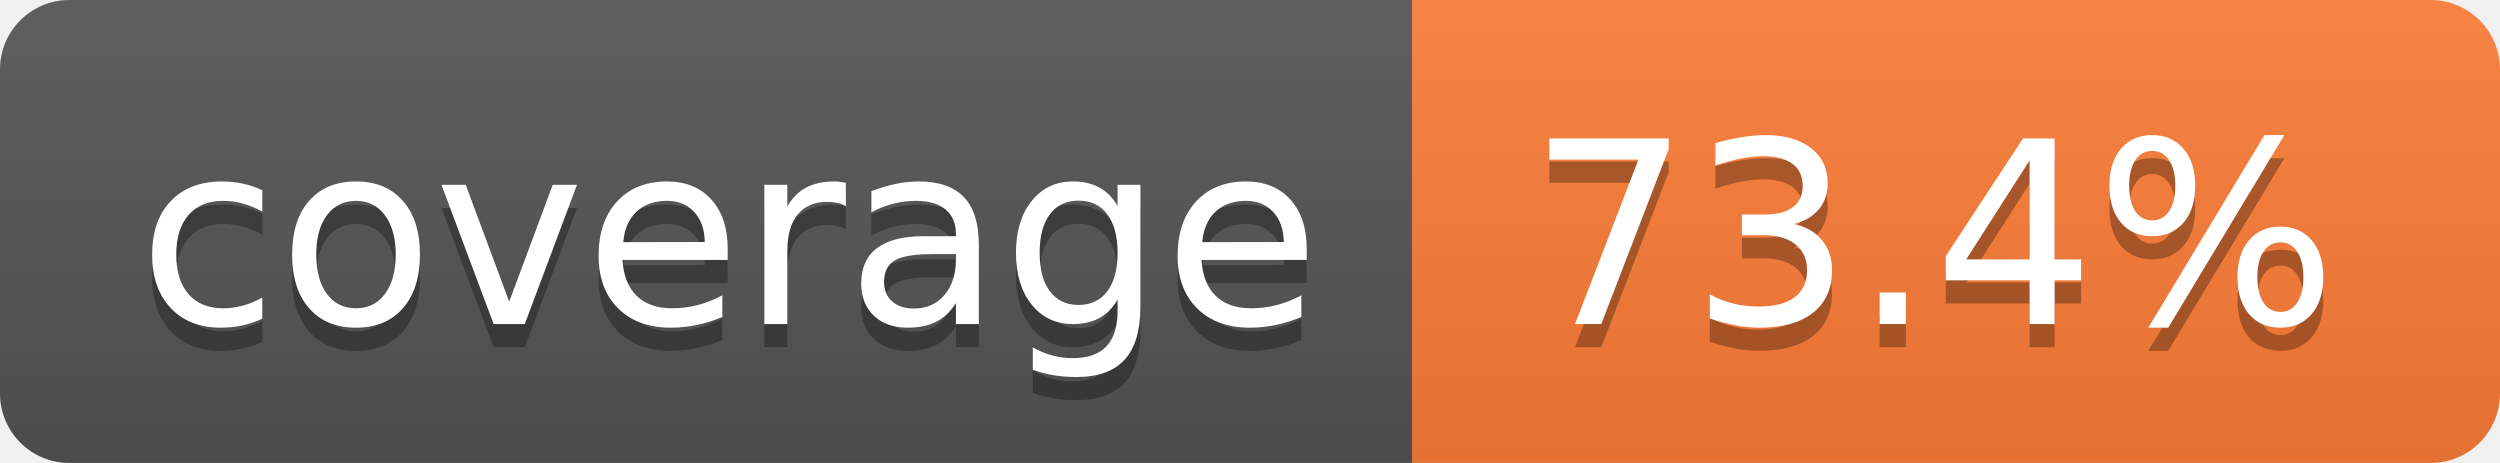
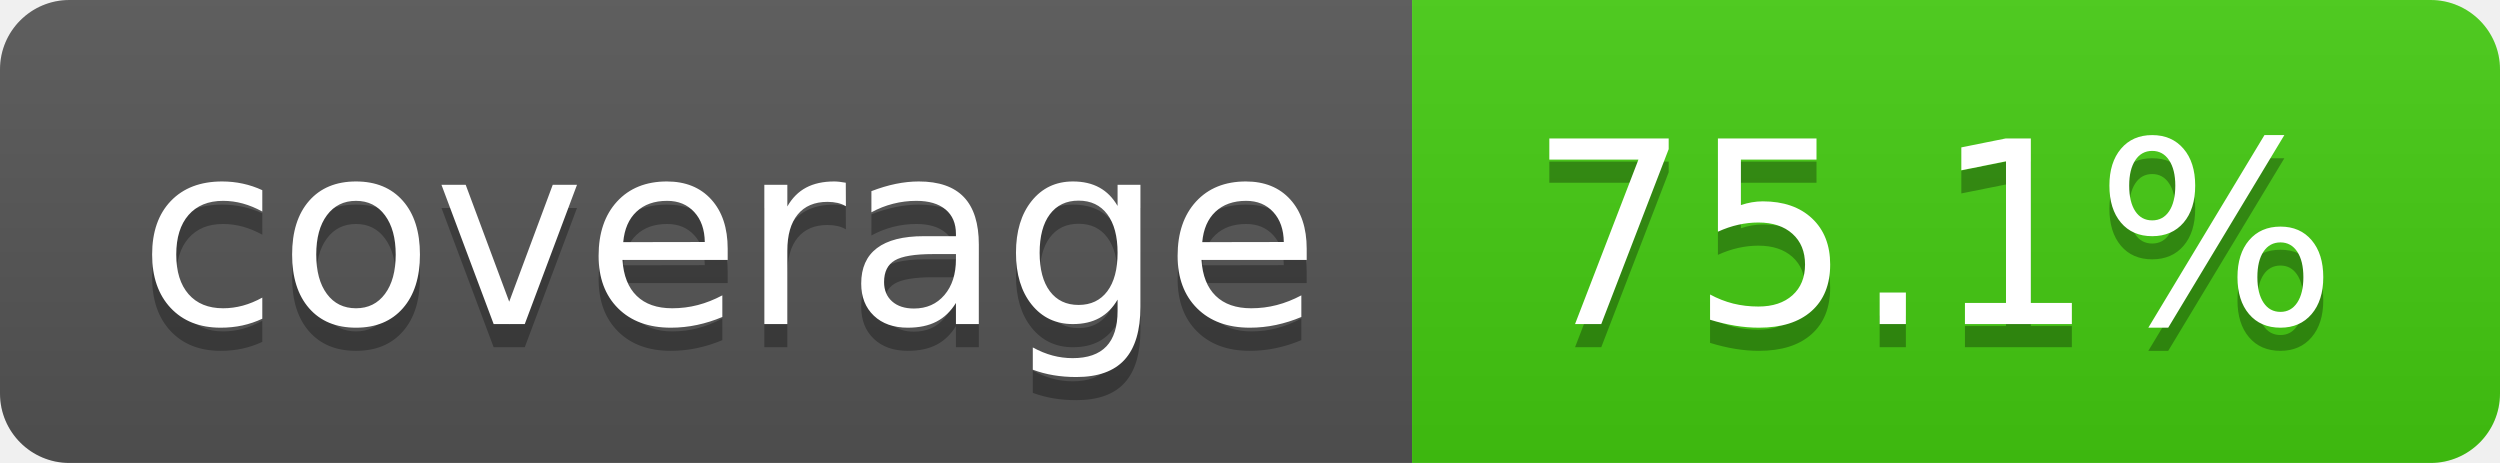
- <svg xmlns="http://www.w3.org/2000/svg" width="108" height="20" role="img" aria-label="coverage: 73.4%">
+ <svg xmlns="http://www.w3.org/2000/svg" width="108" height="20" role="img" aria-label="coverage: 75.1%">
  <linearGradient id="s" x2="0" y2="100%">
    <stop offset="0" stop-color="#bbb" stop-opacity=".1" />
    <stop offset="1" stop-opacity=".1" />
  </linearGradient>
  <clipPath id="r">
    <rect width="108" height="20" rx="3" fill="#fff" />
  </clipPath>
  <g clip-path="url(#r)">
    <rect width="61" height="20" fill="#555" />
-     <rect x="61" width="47" height="20" fill="#fe7d37" />
+     <rect x="61" width="47" height="20" fill="#4c1" />
    <rect width="108" height="20" fill="url(#s)" />
  </g>
  <g fill="#fff" text-anchor="middle" font-family="Verdana,Geneva,DejaVu Sans,sans-serif" text-rendering="geometricPrecision" font-size="110">
    <text aria-hidden="true" x="315" y="150" fill="#010101" fill-opacity=".3" transform="scale(.1)" textLength="510">coverage</text>
    <text x="315" y="140" transform="scale(.1)" fill="#fff" textLength="510">coverage</text>
-     <text aria-hidden="true" x="835" y="150" fill="#010101" fill-opacity=".3" transform="scale(.1)" textLength="370">73.4%</text>
-     <text x="835" y="140" transform="scale(.1)" fill="#fff" textLength="370">73.4%</text>
+     <text aria-hidden="true" x="835" y="150" fill="#010101" fill-opacity=".3" transform="scale(.1)" textLength="370">75.1%</text>
+     <text x="835" y="140" transform="scale(.1)" fill="#fff" textLength="370">75.1%</text>
  </g>
</svg>
